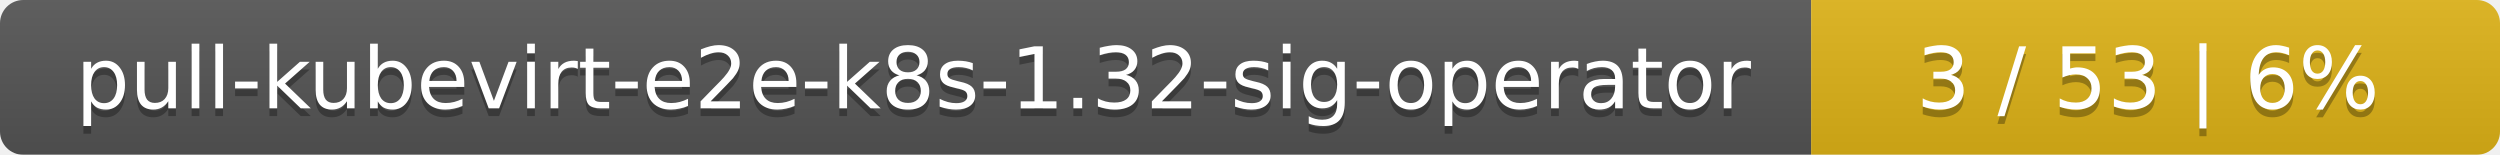
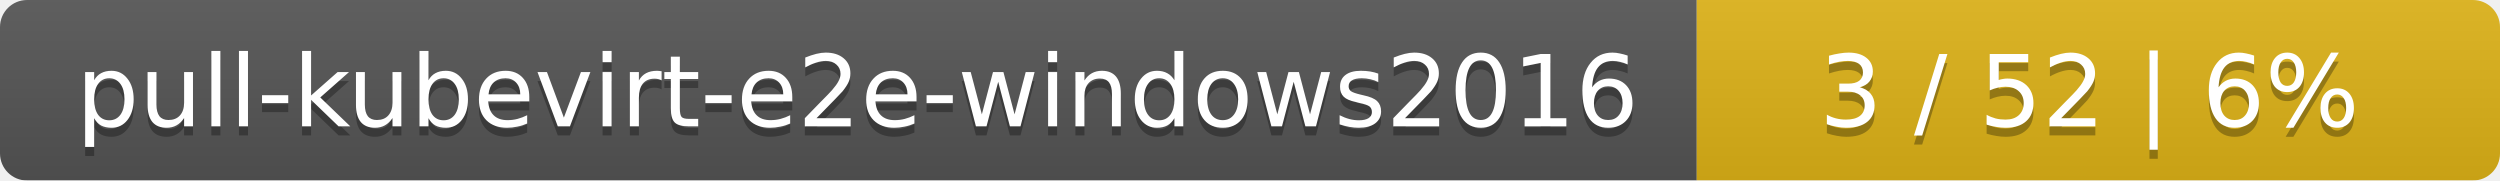
- <svg xmlns="http://www.w3.org/2000/svg" width="323" height="20">
+ <svg xmlns="http://www.w3.org/2000/svg" width="277" height="20">
  <linearGradient id="smooth" x2="0" y2="100%">
    <stop offset="0" stop-color="#bbb" stop-opacity=".1" />
    <stop offset="1" stop-opacity=".1" />
  </linearGradient>
  <mask id="round">
-     <rect width="323" height="20" rx="3" fill="#fff" />
+     <rect width="277" height="20" rx="3" fill="#fff" />
  </mask>
  <g mask="url(#round)">
-     <rect width="234" height="20" fill="#555" />
-     <rect x="234" width="89" height="20" fill="#dfb317" />
-     <rect width="323" height="20" fill="url(#smooth)" />
+     <rect width="188" height="20" fill="#555" />
+     <rect x="188" width="89" height="20" fill="#dfb317" />
+     <rect width="277" height="20" fill="url(#smooth)" />
  </g>
  <g fill="#fff" text-anchor="middle" font-family="DejaVu Sans,Verdana,Geneva,sans-serif" font-size="11">
-     <text x="118" y="15" fill="#010101" fill-opacity=".3">pull-kubevirt-e2e-k8s-1.32-sig-operator</text>
-     <text x="118" y="14">pull-kubevirt-e2e-k8s-1.32-sig-operator</text>
-     <text x="277.5" y="15" fill="#010101" fill-opacity=".3">3 / 53    |    6%</text>
-     <text x="277.5" y="14">3 / 53    |    6%</text>
+     <text x="95" y="15" fill="#010101" fill-opacity=".3">pull-kubevirt-e2e-windows2016</text>
+     <text x="95" y="14">pull-kubevirt-e2e-windows2016</text>
+     <text x="231.5" y="15" fill="#010101" fill-opacity=".3">3 / 52    |    6%</text>
+     <text x="231.5" y="14">3 / 52    |    6%</text>
  </g>
</svg>
